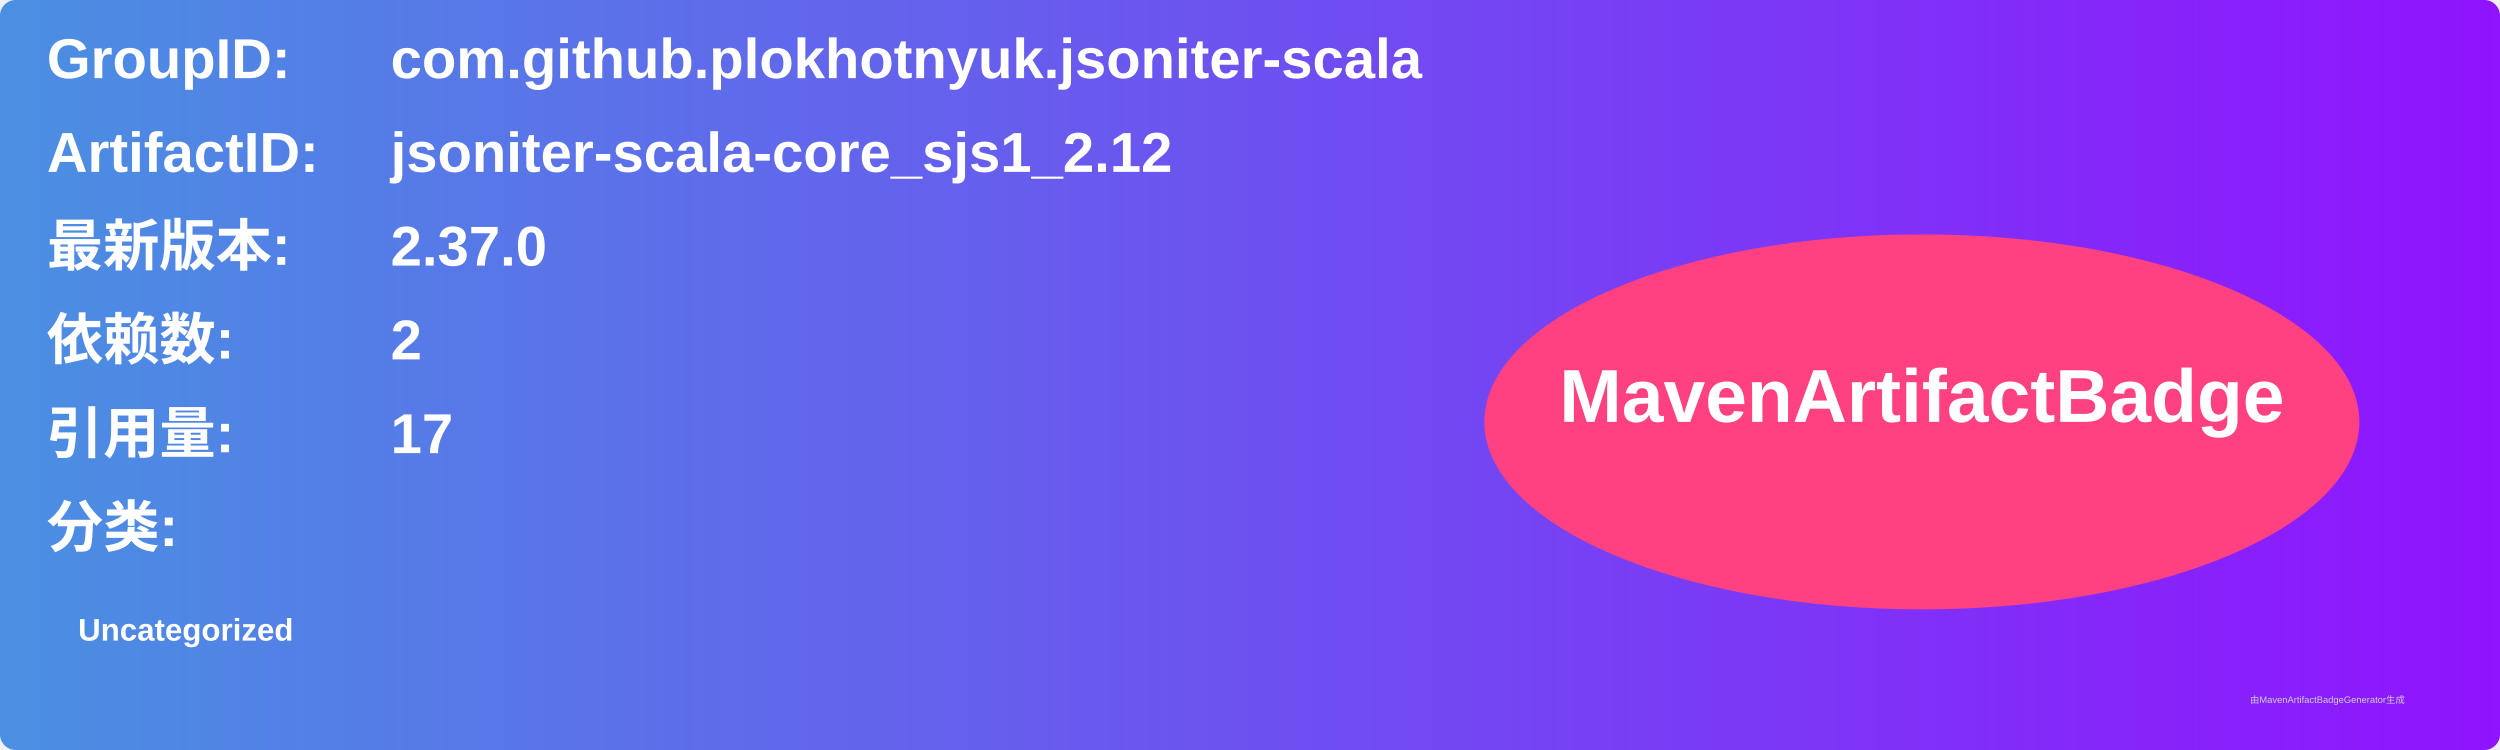
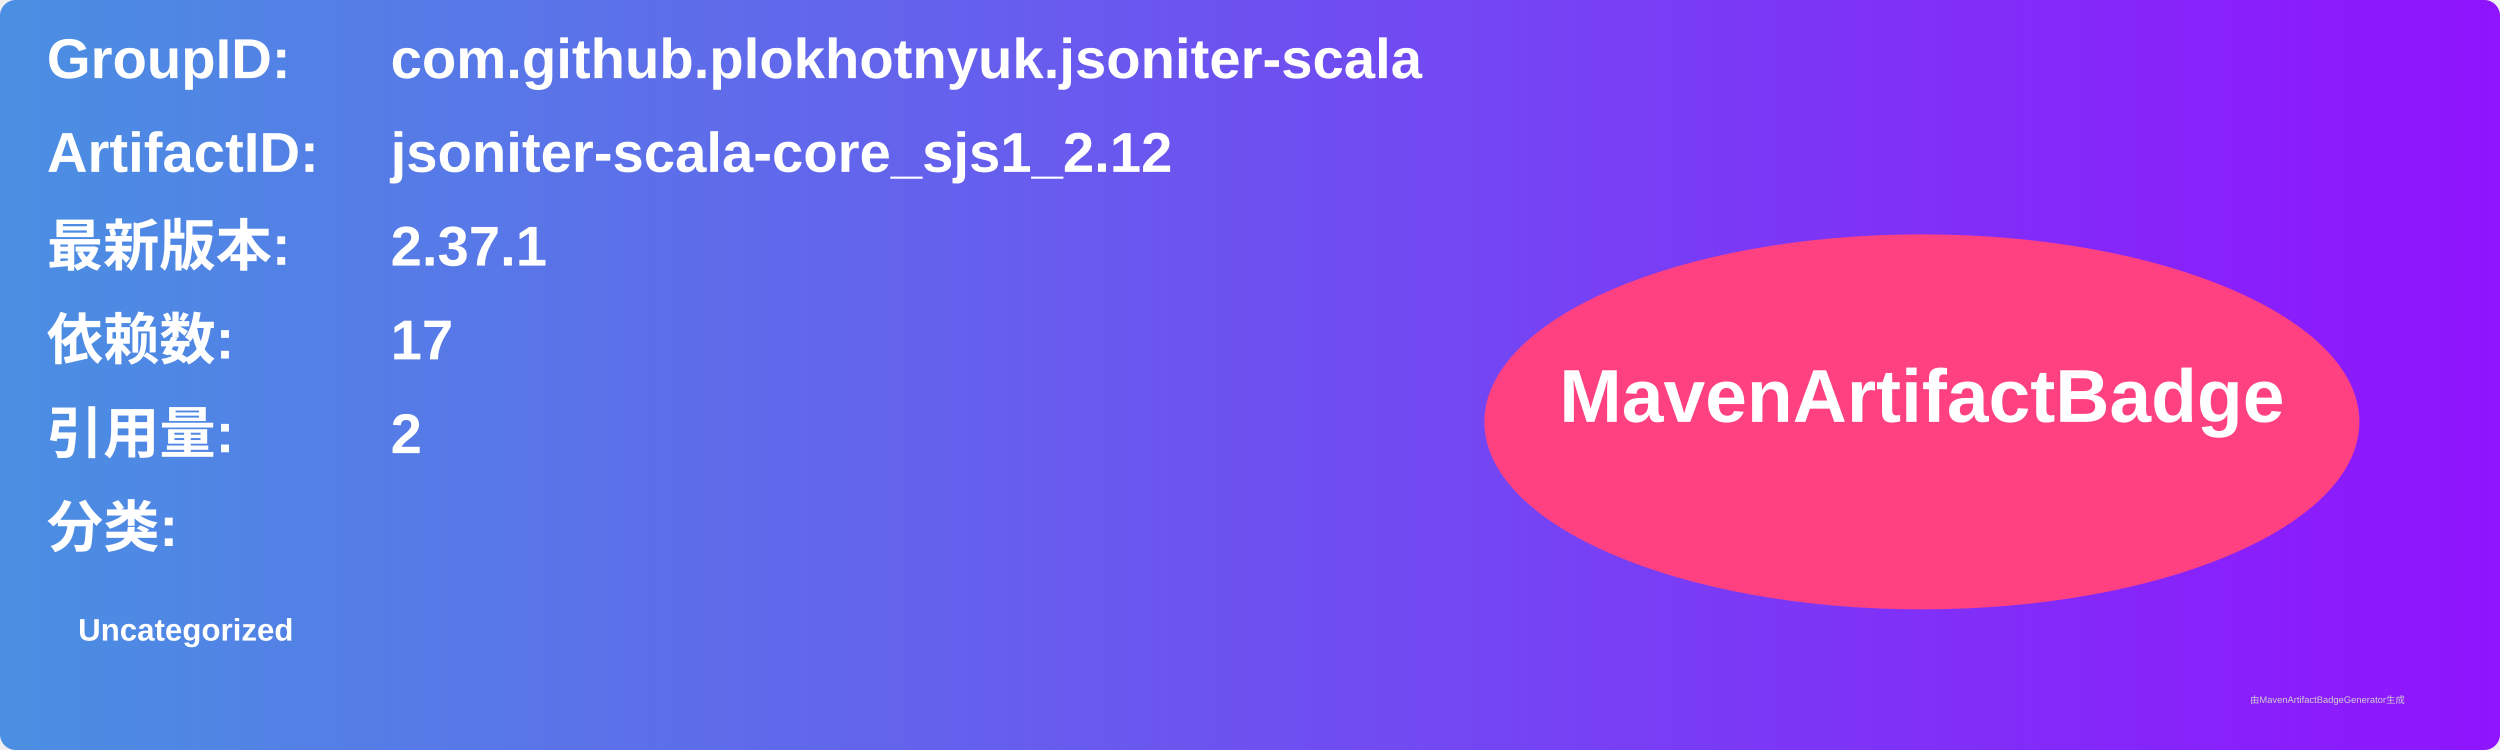
<svg xmlns="http://www.w3.org/2000/svg" width="800" height="240" viewBox="0 0 800 240">
  <linearGradient id="grad" x1="0%" y1="0%" x2="100%" y2="0%">
    <stop offset="0%" stop-color="#4a90e2" />
    <stop offset="100%" stop-color="#9013fe" />
  </linearGradient>
  <rect width="100%" height="100%" rx="5" ry="5" fill="url(#grad)" />
  <g transform="translate(15, 15)">
    <text x="0" y="10" font-family="Arial" font-size="18" fill="white" font-weight="bold" width="260">GroupID:</text>
    <text x="110" y="10" font-family="Arial" font-size="18" fill="white" font-weight="bold" width="460">com.github.plokhotnyuk.jsoniter-scala</text>
    <text x="0" y="40" font-family="Arial" font-size="18" fill="white" font-weight="bold" width="260">ArtifactID:</text>
    <text x="110" y="40" font-family="Arial" font-size="18" fill="white" font-weight="bold" width="460">jsoniter-scala-core_sjs1_2.12</text>
    <text x="0" y="70" font-family="Arial" font-size="18" fill="white" font-weight="bold">最新版本:</text>
    <text x="110" y="70" font-family="Arial" font-size="18" fill="white" font-weight="bold">
-       <tspan font-weight="bold">2.37.0</tspan>
+       <tspan font-weight="bold">2.37.1</tspan>
    </text>
    <text x="0" y="100" font-family="Arial" font-size="18" fill="white" font-weight="bold">依赖数: </text>
    <text x="110" y="100" font-family="Arial" font-size="18" fill="white">
-       <tspan font-weight="bold">2</tspan>
+       <tspan font-weight="bold">17</tspan>
    </text>
    <text x="0" y="130" font-family="Arial" font-size="18" fill="white" font-weight="bold">引用量: </text>
    <text x="110" y="130" font-family="Arial" font-size="18" fill="white">
-       <tspan font-weight="bold">17</tspan>
+       <tspan font-weight="bold">2</tspan>
    </text>
    <text x="0" y="160" font-family="Arial" font-size="18" fill="white" font-weight="bold">分类:</text>
    <text x="10" y="190" font-family="Arial" font-size="10" fill="white">
      <tspan font-weight="bold">Uncategorized</tspan>
    </text>
    <ellipse cx="600" cy="120" rx="140" ry="60" fill="#ff4081" />
    <text x="600" y="120" text-anchor="middle" font-family="Arial" font-size="24" fill="white" font-weight="bold">MavenArtifactBadge</text>
  </g>
  <text x="720" y="225" font-family="Arial" font-size="3" fill="#d0d0d0">由MavenArtifactBadgeGenerator生成</text>
</svg>
